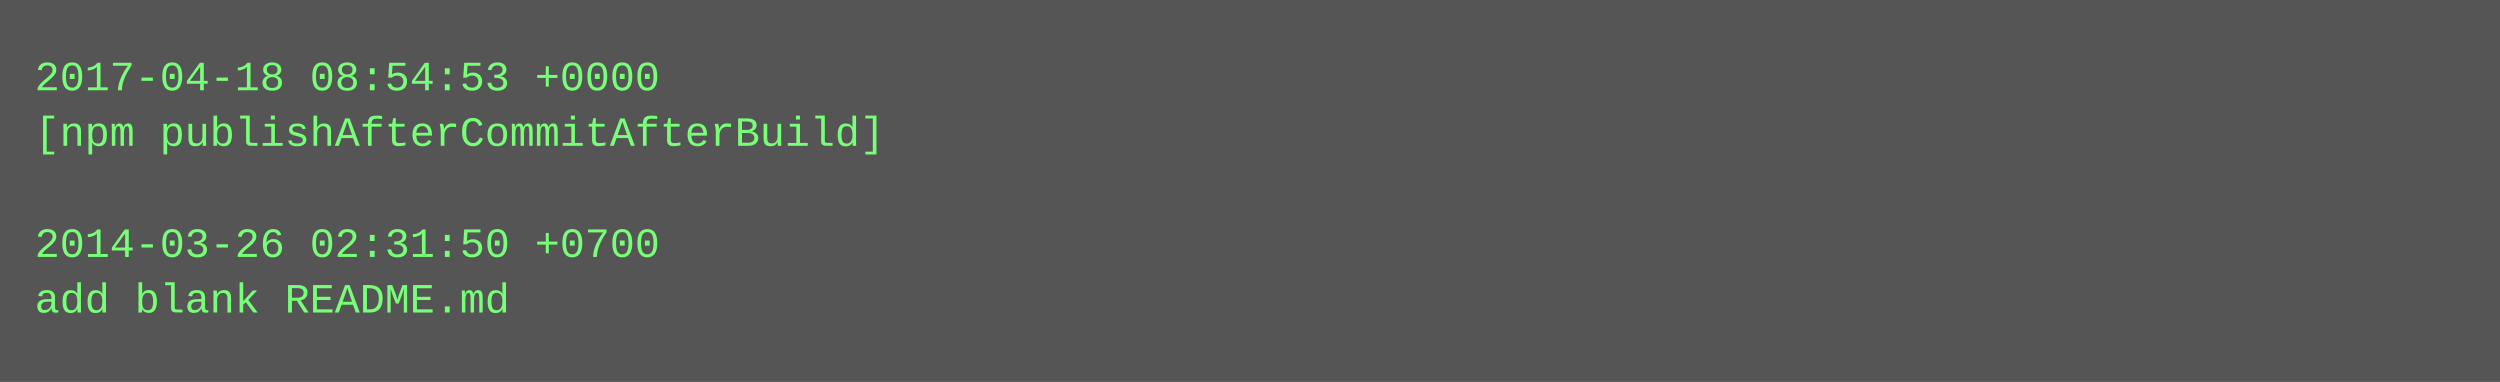
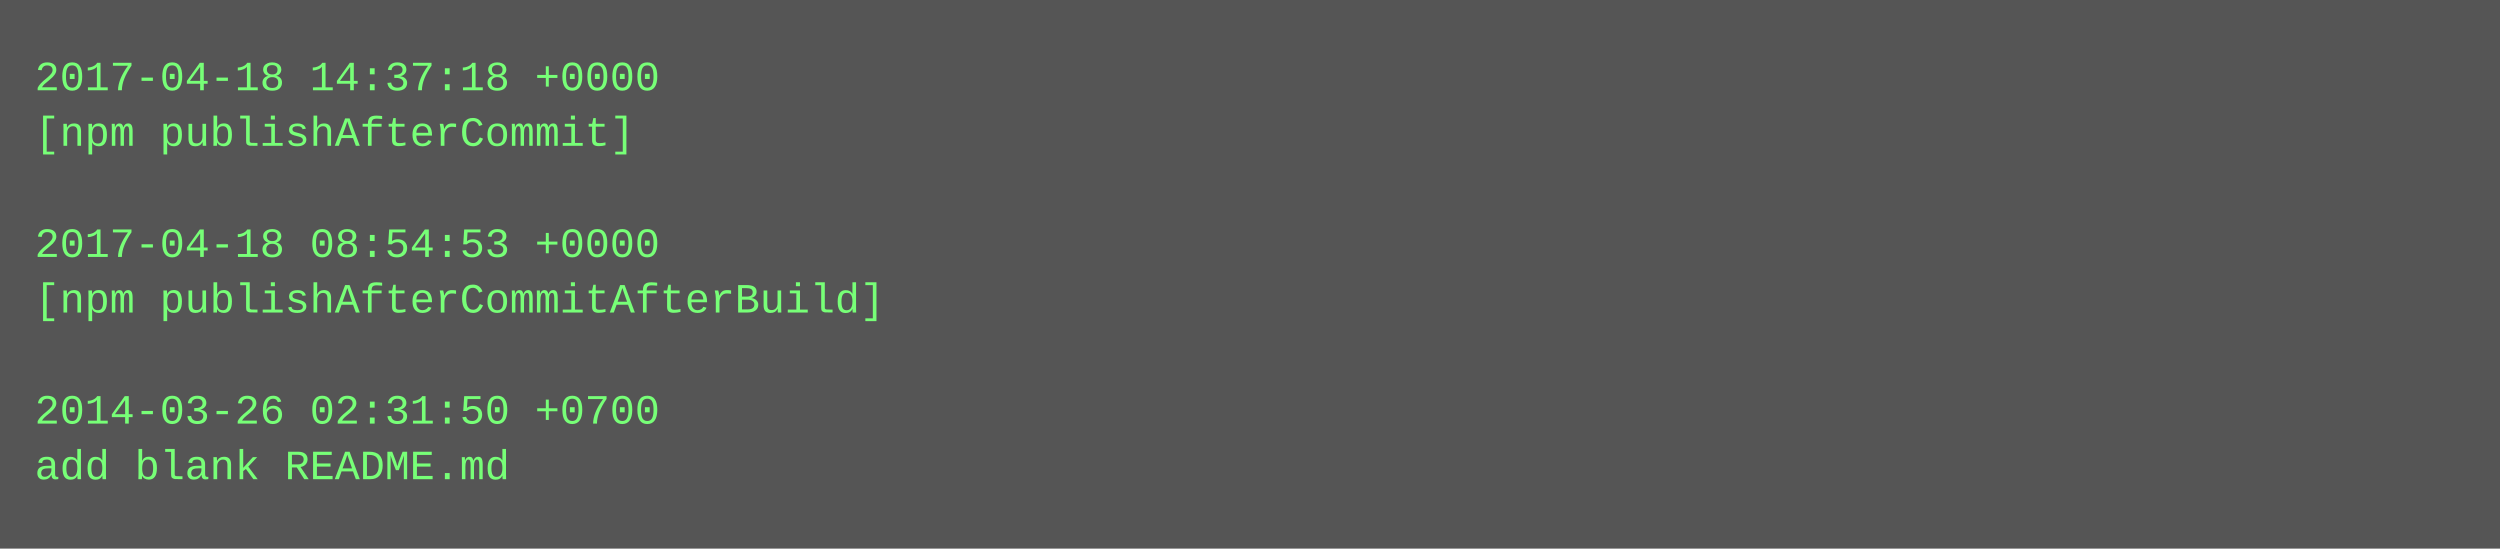
- <svg xmlns="http://www.w3.org/2000/svg" height="110" width="720">
-   <rect height="110" fill="#555" width="720" />
+ <svg xmlns="http://www.w3.org/2000/svg" height="158" width="720">
+   <rect height="158" fill="#555" width="720" />
  <text fill="#7f7" font-family="Courier New" font-size="12" xml:space="preserve">
-     <tspan x="10" y="26">2017-04-18 08:54:53 +0000</tspan>
-     <tspan x="10" y="42">[npm publishAfterCommitAfterBuild]</tspan>
+     <tspan x="10" y="26">2017-04-18 14:37:18 +0000</tspan>
+     <tspan x="10" y="42">[npm publishAfterCommit]</tspan>
    <tspan x="10" y="58" />
-     <tspan x="10" y="74">2014-03-26 02:31:50 +0700</tspan>
-     <tspan x="10" y="90">add blank README.md</tspan>
+     <tspan x="10" y="74">2017-04-18 08:54:53 +0000</tspan>
+     <tspan x="10" y="90">[npm publishAfterCommitAfterBuild]</tspan>
+     <tspan x="10" y="106" />
+     <tspan x="10" y="122">2014-03-26 02:31:50 +0700</tspan>
+     <tspan x="10" y="138">add blank README.md</tspan>
  </text>
</svg>
